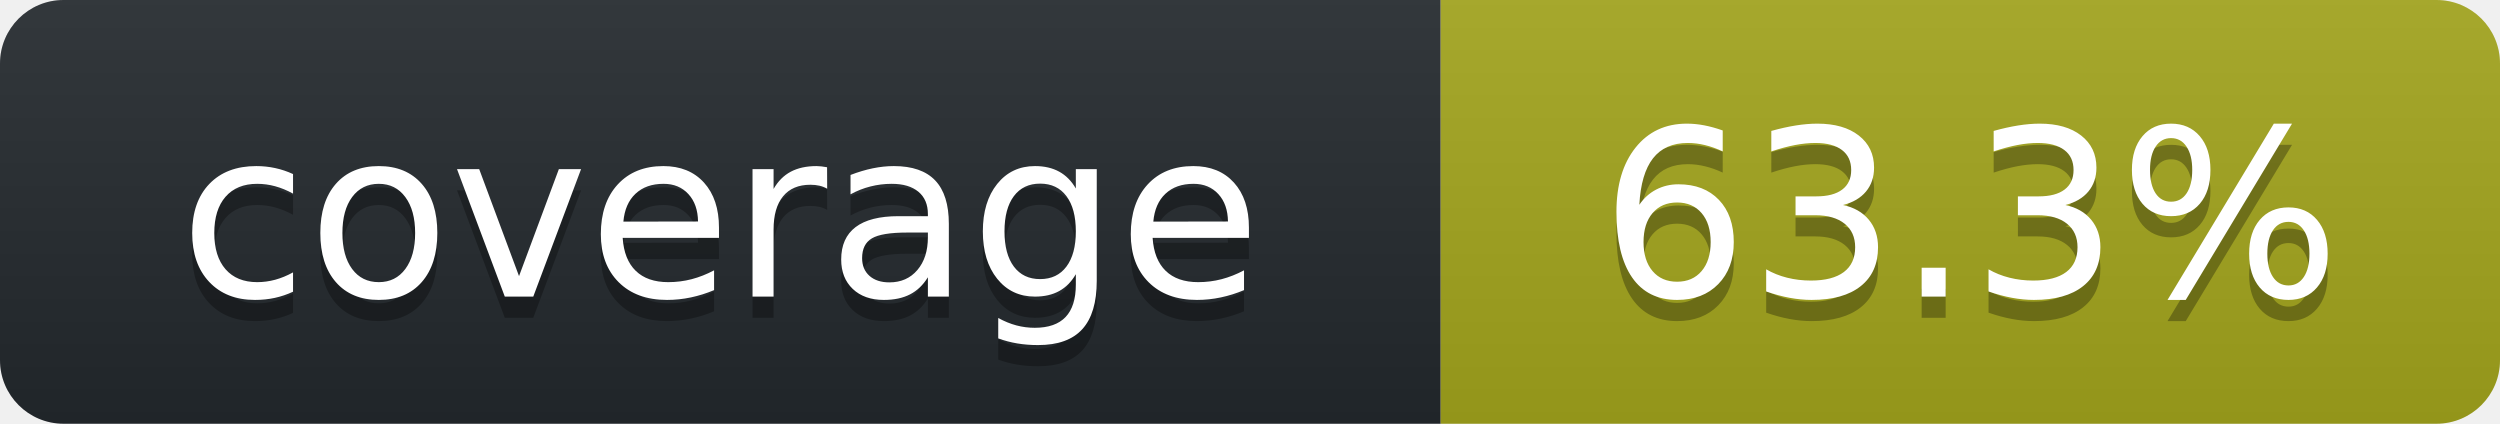
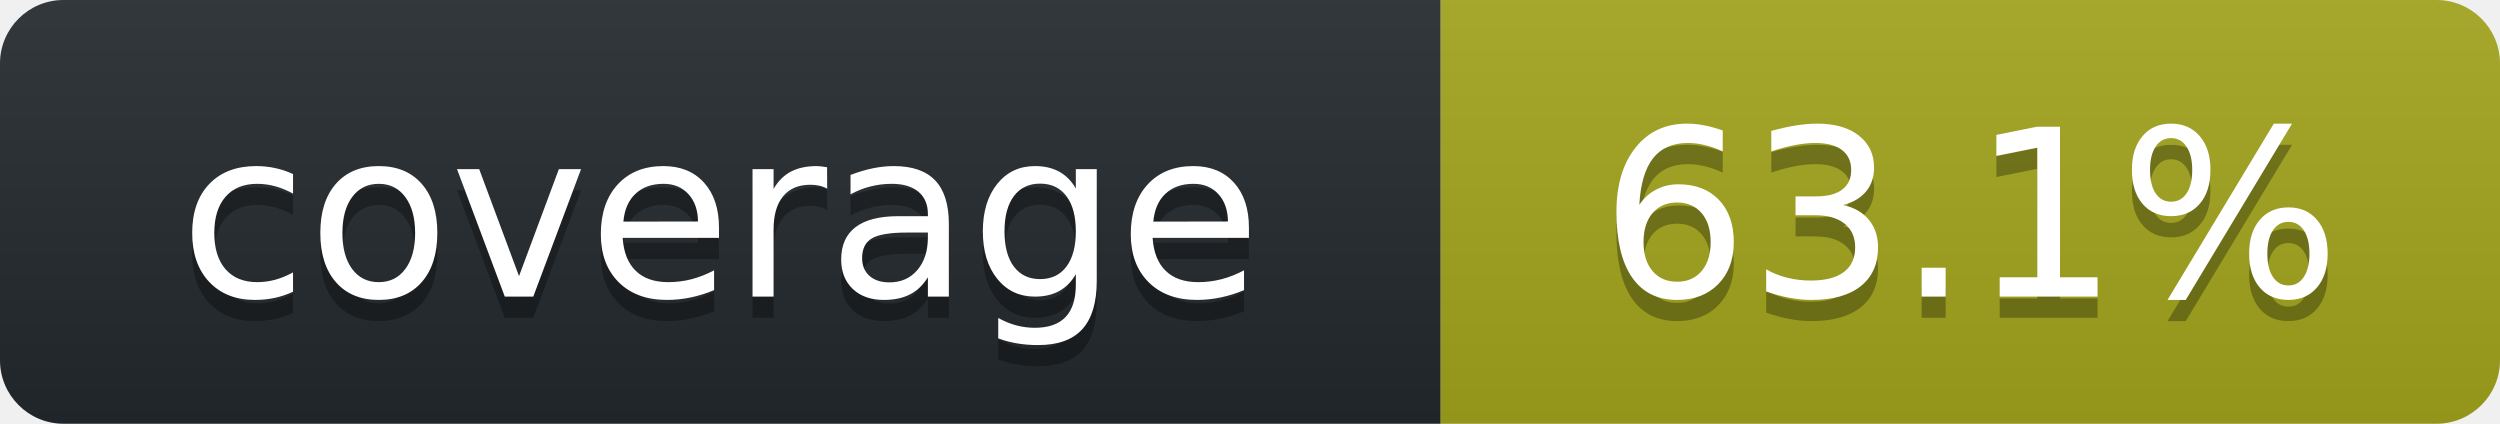
<svg xmlns="http://www.w3.org/2000/svg" width="118" height="20" role="img" aria-label="octocov::badge">
  <linearGradient id="s" x2="0" y2="100%">
    <stop offset="0" stop-color="#bbb" stop-opacity=".1" />
    <stop offset="1" stop-opacity=".1" />
  </linearGradient>
  <clipPath id="r">
    <rect width="118" height="20" rx="3" fill="#fff" />
  </clipPath>
  <g clip-path="url(#r)">
    <rect width="68" height="20" fill="#24292E" />
    <rect x="68" width="50" height="20" fill="#A4A61D" />
    <rect width="118" height="20" fill="url(#s)" />
  </g>
  <g fill="#fff" text-anchor="middle" font-family="Verdana,Geneva,DejaVu Sans,sans-serif" text-rendering="geometricPrecision" font-size="110">
    <text aria-hidden="true" x="340" y="150" fill="#010101" fill-opacity=".3" transform="scale(.1)">coverage</text>
    <text x="340" y="140" transform="scale(.1)" fill="#fff">coverage</text>
-     <text aria-hidden="true" x="930" y="150" fill="#010101" fill-opacity=".3" transform="scale(.1)">63.3%</text>
-     <text x="930" y="140" transform="scale(.1)" fill="#fff">63.3%</text>
+     <text aria-hidden="true" x="930" y="150" fill="#010101" fill-opacity=".3" transform="scale(.1)">63.1%</text>
+     <text x="930" y="140" transform="scale(.1)" fill="#fff">63.1%</text>
  </g>
</svg>
